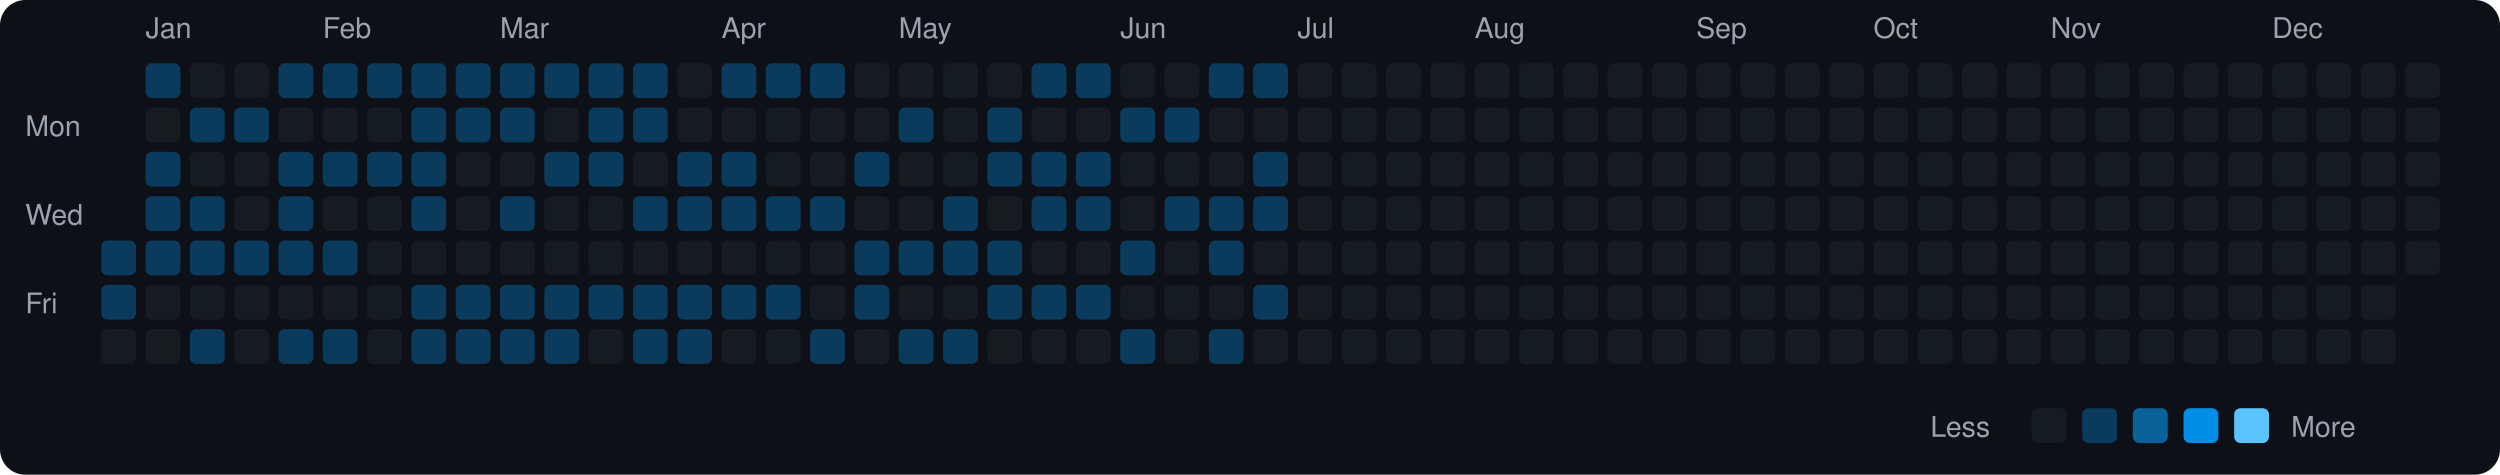
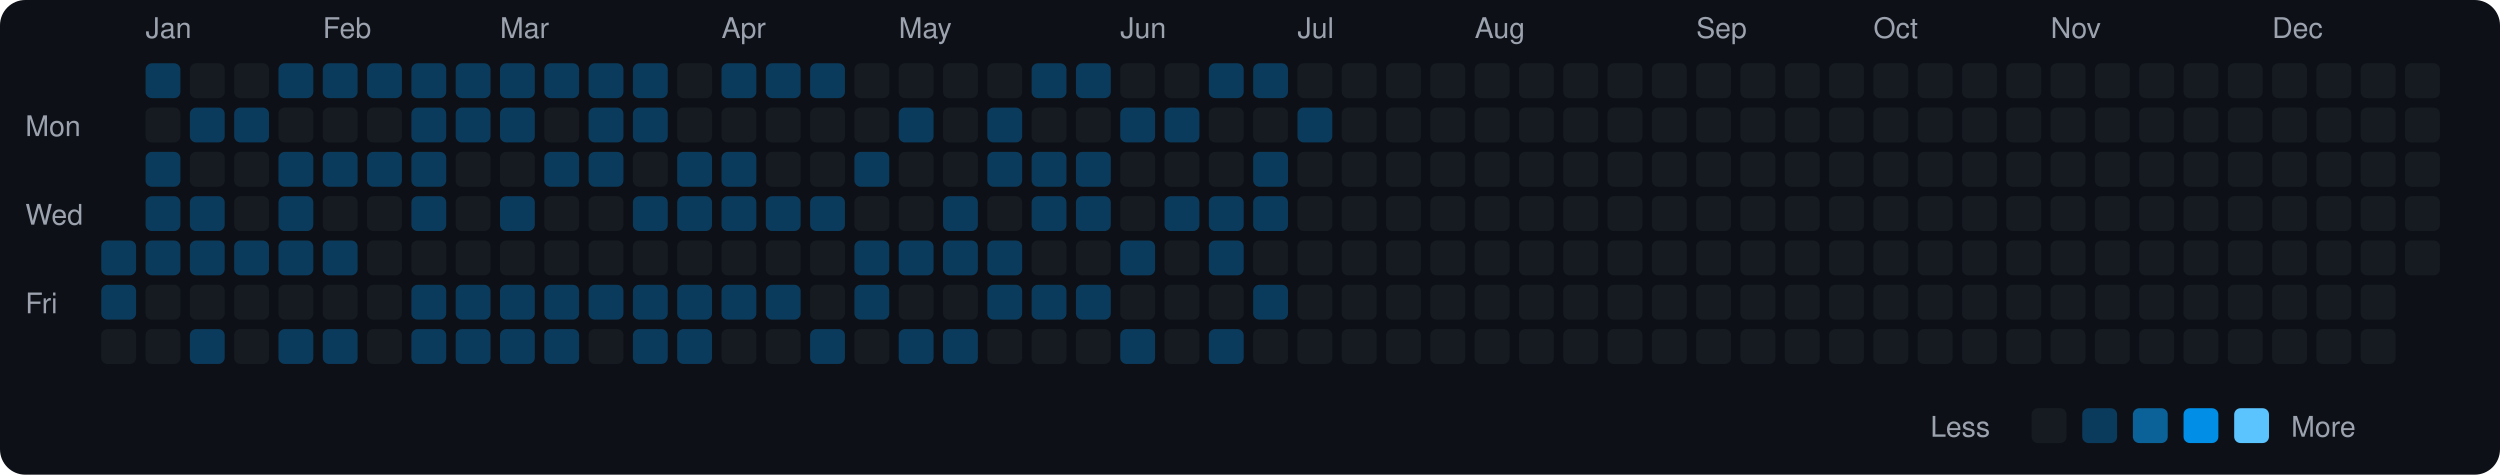
<svg xmlns="http://www.w3.org/2000/svg" viewBox="0 0 790 150" width="790" height="150">
  <rect width="790" height="150" fill="#0d1117" rx="8" ry="8" />
  <text x="8" y="43" fill="#9ca3af" font-size="9" font-family="-apple-system, BlinkMacSystemFont, 'Segoe UI', Helvetica, Arial, sans-serif">Mon</text>
  <text x="8" y="71" fill="#9ca3af" font-size="9" font-family="-apple-system, BlinkMacSystemFont, 'Segoe UI', Helvetica, Arial, sans-serif">Wed</text>
  <text x="8" y="99" fill="#9ca3af" font-size="9" font-family="-apple-system, BlinkMacSystemFont, 'Segoe UI', Helvetica, Arial, sans-serif">Fri</text>
  <rect x="32" y="76" width="11" height="11" rx="2" ry="2" fill="#0b3b5c">
    </rect>
  <rect x="32" y="90" width="11" height="11" rx="2" ry="2" fill="#0b3b5c">
    </rect>
  <rect x="32" y="104" width="11" height="11" rx="2" ry="2" fill="#161b22">
    </rect>
  <text x="46" y="12" fill="#9ca3af" font-size="9" font-family="-apple-system, BlinkMacSystemFont, 'Segoe UI', Helvetica, Arial, sans-serif">Jan</text>
  <rect x="46" y="20" width="11" height="11" rx="2" ry="2" fill="#0b3b5c">
    </rect>
  <rect x="46" y="34" width="11" height="11" rx="2" ry="2" fill="#161b22">
    </rect>
  <rect x="46" y="48" width="11" height="11" rx="2" ry="2" fill="#0b3b5c">
    </rect>
  <rect x="46" y="62" width="11" height="11" rx="2" ry="2" fill="#0b3b5c">
    </rect>
  <rect x="46" y="76" width="11" height="11" rx="2" ry="2" fill="#0b3b5c">
    </rect>
  <rect x="46" y="90" width="11" height="11" rx="2" ry="2" fill="#161b22">
    </rect>
  <rect x="46" y="104" width="11" height="11" rx="2" ry="2" fill="#161b22">
    </rect>
  <rect x="60" y="20" width="11" height="11" rx="2" ry="2" fill="#161b22">
    </rect>
  <rect x="60" y="34" width="11" height="11" rx="2" ry="2" fill="#0b3b5c">
    </rect>
  <rect x="60" y="48" width="11" height="11" rx="2" ry="2" fill="#161b22">
    </rect>
  <rect x="60" y="62" width="11" height="11" rx="2" ry="2" fill="#0b3b5c">
    </rect>
  <rect x="60" y="76" width="11" height="11" rx="2" ry="2" fill="#0b3b5c">
    </rect>
  <rect x="60" y="90" width="11" height="11" rx="2" ry="2" fill="#161b22">
    </rect>
  <rect x="60" y="104" width="11" height="11" rx="2" ry="2" fill="#0b3b5c">
    </rect>
  <rect x="74" y="20" width="11" height="11" rx="2" ry="2" fill="#161b22">
    </rect>
  <rect x="74" y="34" width="11" height="11" rx="2" ry="2" fill="#0b3b5c">
    </rect>
  <rect x="74" y="48" width="11" height="11" rx="2" ry="2" fill="#161b22">
    </rect>
  <rect x="74" y="62" width="11" height="11" rx="2" ry="2" fill="#161b22">
    </rect>
  <rect x="74" y="76" width="11" height="11" rx="2" ry="2" fill="#0b3b5c">
    </rect>
  <rect x="74" y="90" width="11" height="11" rx="2" ry="2" fill="#161b22">
    </rect>
  <rect x="74" y="104" width="11" height="11" rx="2" ry="2" fill="#161b22">
    </rect>
  <rect x="88" y="20" width="11" height="11" rx="2" ry="2" fill="#0b3b5c">
    </rect>
  <rect x="88" y="34" width="11" height="11" rx="2" ry="2" fill="#161b22">
    </rect>
  <rect x="88" y="48" width="11" height="11" rx="2" ry="2" fill="#0b3b5c">
    </rect>
  <rect x="88" y="62" width="11" height="11" rx="2" ry="2" fill="#0b3b5c">
    </rect>
  <rect x="88" y="76" width="11" height="11" rx="2" ry="2" fill="#0b3b5c">
    </rect>
  <rect x="88" y="90" width="11" height="11" rx="2" ry="2" fill="#161b22">
    </rect>
  <rect x="88" y="104" width="11" height="11" rx="2" ry="2" fill="#0b3b5c">
    </rect>
  <text x="102" y="12" fill="#9ca3af" font-size="9" font-family="-apple-system, BlinkMacSystemFont, 'Segoe UI', Helvetica, Arial, sans-serif">Feb</text>
  <rect x="102" y="20" width="11" height="11" rx="2" ry="2" fill="#0b3b5c">
    </rect>
  <rect x="102" y="34" width="11" height="11" rx="2" ry="2" fill="#161b22">
    </rect>
  <rect x="102" y="48" width="11" height="11" rx="2" ry="2" fill="#0b3b5c">
    </rect>
  <rect x="102" y="62" width="11" height="11" rx="2" ry="2" fill="#161b22">
    </rect>
  <rect x="102" y="76" width="11" height="11" rx="2" ry="2" fill="#0b3b5c">
    </rect>
  <rect x="102" y="90" width="11" height="11" rx="2" ry="2" fill="#161b22">
    </rect>
  <rect x="102" y="104" width="11" height="11" rx="2" ry="2" fill="#0b3b5c">
    </rect>
  <rect x="116" y="20" width="11" height="11" rx="2" ry="2" fill="#0b3b5c">
    </rect>
  <rect x="116" y="34" width="11" height="11" rx="2" ry="2" fill="#161b22">
    </rect>
  <rect x="116" y="48" width="11" height="11" rx="2" ry="2" fill="#0b3b5c">
    </rect>
  <rect x="116" y="62" width="11" height="11" rx="2" ry="2" fill="#161b22">
    </rect>
  <rect x="116" y="76" width="11" height="11" rx="2" ry="2" fill="#161b22">
    </rect>
  <rect x="116" y="90" width="11" height="11" rx="2" ry="2" fill="#161b22">
    </rect>
  <rect x="116" y="104" width="11" height="11" rx="2" ry="2" fill="#161b22">
    </rect>
  <rect x="130" y="20" width="11" height="11" rx="2" ry="2" fill="#0b3b5c">
    </rect>
  <rect x="130" y="34" width="11" height="11" rx="2" ry="2" fill="#0b3b5c">
    </rect>
  <rect x="130" y="48" width="11" height="11" rx="2" ry="2" fill="#0b3b5c">
    </rect>
  <rect x="130" y="62" width="11" height="11" rx="2" ry="2" fill="#0b3b5c">
    </rect>
  <rect x="130" y="76" width="11" height="11" rx="2" ry="2" fill="#161b22">
    </rect>
  <rect x="130" y="90" width="11" height="11" rx="2" ry="2" fill="#0b3b5c">
    </rect>
  <rect x="130" y="104" width="11" height="11" rx="2" ry="2" fill="#0b3b5c">
    </rect>
  <rect x="144" y="20" width="11" height="11" rx="2" ry="2" fill="#0b3b5c">
    </rect>
  <rect x="144" y="34" width="11" height="11" rx="2" ry="2" fill="#0b3b5c">
    </rect>
  <rect x="144" y="48" width="11" height="11" rx="2" ry="2" fill="#161b22">
    </rect>
  <rect x="144" y="62" width="11" height="11" rx="2" ry="2" fill="#161b22">
    </rect>
  <rect x="144" y="76" width="11" height="11" rx="2" ry="2" fill="#161b22">
    </rect>
  <rect x="144" y="90" width="11" height="11" rx="2" ry="2" fill="#0b3b5c">
    </rect>
  <rect x="144" y="104" width="11" height="11" rx="2" ry="2" fill="#0b3b5c">
    </rect>
  <text x="158" y="12" fill="#9ca3af" font-size="9" font-family="-apple-system, BlinkMacSystemFont, 'Segoe UI', Helvetica, Arial, sans-serif">Mar</text>
  <rect x="158" y="20" width="11" height="11" rx="2" ry="2" fill="#0b3b5c">
    </rect>
  <rect x="158" y="34" width="11" height="11" rx="2" ry="2" fill="#0b3b5c">
    </rect>
  <rect x="158" y="48" width="11" height="11" rx="2" ry="2" fill="#161b22">
    </rect>
  <rect x="158" y="62" width="11" height="11" rx="2" ry="2" fill="#0b3b5c">
    </rect>
  <rect x="158" y="76" width="11" height="11" rx="2" ry="2" fill="#161b22">
    </rect>
  <rect x="158" y="90" width="11" height="11" rx="2" ry="2" fill="#0b3b5c">
    </rect>
  <rect x="158" y="104" width="11" height="11" rx="2" ry="2" fill="#0b3b5c">
    </rect>
  <rect x="172" y="20" width="11" height="11" rx="2" ry="2" fill="#0b3b5c">
    </rect>
  <rect x="172" y="34" width="11" height="11" rx="2" ry="2" fill="#161b22">
    </rect>
  <rect x="172" y="48" width="11" height="11" rx="2" ry="2" fill="#0b3b5c">
    </rect>
  <rect x="172" y="62" width="11" height="11" rx="2" ry="2" fill="#161b22">
    </rect>
  <rect x="172" y="76" width="11" height="11" rx="2" ry="2" fill="#161b22">
    </rect>
  <rect x="172" y="90" width="11" height="11" rx="2" ry="2" fill="#0b3b5c">
    </rect>
  <rect x="172" y="104" width="11" height="11" rx="2" ry="2" fill="#0b3b5c">
    </rect>
  <rect x="186" y="20" width="11" height="11" rx="2" ry="2" fill="#0b3b5c">
    </rect>
  <rect x="186" y="34" width="11" height="11" rx="2" ry="2" fill="#0b3b5c">
    </rect>
  <rect x="186" y="48" width="11" height="11" rx="2" ry="2" fill="#0b3b5c">
    </rect>
  <rect x="186" y="62" width="11" height="11" rx="2" ry="2" fill="#161b22">
    </rect>
  <rect x="186" y="76" width="11" height="11" rx="2" ry="2" fill="#161b22">
    </rect>
  <rect x="186" y="90" width="11" height="11" rx="2" ry="2" fill="#0b3b5c">
    </rect>
  <rect x="186" y="104" width="11" height="11" rx="2" ry="2" fill="#161b22">
    </rect>
  <rect x="200" y="20" width="11" height="11" rx="2" ry="2" fill="#0b3b5c">
    </rect>
  <rect x="200" y="34" width="11" height="11" rx="2" ry="2" fill="#0b3b5c">
    </rect>
  <rect x="200" y="48" width="11" height="11" rx="2" ry="2" fill="#161b22">
    </rect>
  <rect x="200" y="62" width="11" height="11" rx="2" ry="2" fill="#0b3b5c">
    </rect>
  <rect x="200" y="76" width="11" height="11" rx="2" ry="2" fill="#161b22">
    </rect>
  <rect x="200" y="90" width="11" height="11" rx="2" ry="2" fill="#0b3b5c">
    </rect>
  <rect x="200" y="104" width="11" height="11" rx="2" ry="2" fill="#0b3b5c">
    </rect>
  <rect x="214" y="20" width="11" height="11" rx="2" ry="2" fill="#161b22">
    </rect>
  <rect x="214" y="34" width="11" height="11" rx="2" ry="2" fill="#161b22">
    </rect>
  <rect x="214" y="48" width="11" height="11" rx="2" ry="2" fill="#0b3b5c">
    </rect>
  <rect x="214" y="62" width="11" height="11" rx="2" ry="2" fill="#0b3b5c">
    </rect>
  <rect x="214" y="76" width="11" height="11" rx="2" ry="2" fill="#161b22">
    </rect>
  <rect x="214" y="90" width="11" height="11" rx="2" ry="2" fill="#0b3b5c">
    </rect>
  <rect x="214" y="104" width="11" height="11" rx="2" ry="2" fill="#0b3b5c">
    </rect>
  <text x="228" y="12" fill="#9ca3af" font-size="9" font-family="-apple-system, BlinkMacSystemFont, 'Segoe UI', Helvetica, Arial, sans-serif">Apr</text>
  <rect x="228" y="20" width="11" height="11" rx="2" ry="2" fill="#0b3b5c">
    </rect>
  <rect x="228" y="34" width="11" height="11" rx="2" ry="2" fill="#161b22">
    </rect>
  <rect x="228" y="48" width="11" height="11" rx="2" ry="2" fill="#0b3b5c">
    </rect>
  <rect x="228" y="62" width="11" height="11" rx="2" ry="2" fill="#0b3b5c">
    </rect>
  <rect x="228" y="76" width="11" height="11" rx="2" ry="2" fill="#161b22">
    </rect>
  <rect x="228" y="90" width="11" height="11" rx="2" ry="2" fill="#0b3b5c">
    </rect>
  <rect x="228" y="104" width="11" height="11" rx="2" ry="2" fill="#161b22">
    </rect>
  <rect x="242" y="20" width="11" height="11" rx="2" ry="2" fill="#0b3b5c">
    </rect>
  <rect x="242" y="34" width="11" height="11" rx="2" ry="2" fill="#161b22">
    </rect>
  <rect x="242" y="48" width="11" height="11" rx="2" ry="2" fill="#161b22">
    </rect>
  <rect x="242" y="62" width="11" height="11" rx="2" ry="2" fill="#0b3b5c">
    </rect>
  <rect x="242" y="76" width="11" height="11" rx="2" ry="2" fill="#161b22">
    </rect>
  <rect x="242" y="90" width="11" height="11" rx="2" ry="2" fill="#0b3b5c">
    </rect>
  <rect x="242" y="104" width="11" height="11" rx="2" ry="2" fill="#161b22">
    </rect>
  <rect x="256" y="20" width="11" height="11" rx="2" ry="2" fill="#0b3b5c">
    </rect>
  <rect x="256" y="34" width="11" height="11" rx="2" ry="2" fill="#161b22">
    </rect>
  <rect x="256" y="48" width="11" height="11" rx="2" ry="2" fill="#161b22">
    </rect>
  <rect x="256" y="62" width="11" height="11" rx="2" ry="2" fill="#0b3b5c">
    </rect>
  <rect x="256" y="76" width="11" height="11" rx="2" ry="2" fill="#161b22">
    </rect>
  <rect x="256" y="90" width="11" height="11" rx="2" ry="2" fill="#161b22">
    </rect>
  <rect x="256" y="104" width="11" height="11" rx="2" ry="2" fill="#0b3b5c">
    </rect>
  <rect x="270" y="20" width="11" height="11" rx="2" ry="2" fill="#161b22">
    </rect>
  <rect x="270" y="34" width="11" height="11" rx="2" ry="2" fill="#161b22">
    </rect>
  <rect x="270" y="48" width="11" height="11" rx="2" ry="2" fill="#0b3b5c">
    </rect>
  <rect x="270" y="62" width="11" height="11" rx="2" ry="2" fill="#161b22">
    </rect>
  <rect x="270" y="76" width="11" height="11" rx="2" ry="2" fill="#0b3b5c">
    </rect>
  <rect x="270" y="90" width="11" height="11" rx="2" ry="2" fill="#0b3b5c">
    </rect>
  <rect x="270" y="104" width="11" height="11" rx="2" ry="2" fill="#161b22">
    </rect>
  <text x="284" y="12" fill="#9ca3af" font-size="9" font-family="-apple-system, BlinkMacSystemFont, 'Segoe UI', Helvetica, Arial, sans-serif">May</text>
  <rect x="284" y="20" width="11" height="11" rx="2" ry="2" fill="#161b22">
    </rect>
  <rect x="284" y="34" width="11" height="11" rx="2" ry="2" fill="#0b3b5c">
    </rect>
  <rect x="284" y="48" width="11" height="11" rx="2" ry="2" fill="#161b22">
    </rect>
  <rect x="284" y="62" width="11" height="11" rx="2" ry="2" fill="#161b22">
    </rect>
  <rect x="284" y="76" width="11" height="11" rx="2" ry="2" fill="#0b3b5c">
    </rect>
  <rect x="284" y="90" width="11" height="11" rx="2" ry="2" fill="#161b22">
    </rect>
  <rect x="284" y="104" width="11" height="11" rx="2" ry="2" fill="#0b3b5c">
    </rect>
  <rect x="298" y="20" width="11" height="11" rx="2" ry="2" fill="#161b22">
    </rect>
  <rect x="298" y="34" width="11" height="11" rx="2" ry="2" fill="#161b22">
    </rect>
  <rect x="298" y="48" width="11" height="11" rx="2" ry="2" fill="#161b22">
    </rect>
  <rect x="298" y="62" width="11" height="11" rx="2" ry="2" fill="#0b3b5c">
    </rect>
  <rect x="298" y="76" width="11" height="11" rx="2" ry="2" fill="#0b3b5c">
    </rect>
  <rect x="298" y="90" width="11" height="11" rx="2" ry="2" fill="#161b22">
    </rect>
  <rect x="298" y="104" width="11" height="11" rx="2" ry="2" fill="#0b3b5c">
    </rect>
  <rect x="312" y="20" width="11" height="11" rx="2" ry="2" fill="#161b22">
    </rect>
  <rect x="312" y="34" width="11" height="11" rx="2" ry="2" fill="#0b3b5c">
    </rect>
  <rect x="312" y="48" width="11" height="11" rx="2" ry="2" fill="#0b3b5c">
    </rect>
  <rect x="312" y="62" width="11" height="11" rx="2" ry="2" fill="#161b22">
    </rect>
  <rect x="312" y="76" width="11" height="11" rx="2" ry="2" fill="#0b3b5c">
    </rect>
  <rect x="312" y="90" width="11" height="11" rx="2" ry="2" fill="#0b3b5c">
    </rect>
  <rect x="312" y="104" width="11" height="11" rx="2" ry="2" fill="#161b22">
    </rect>
  <rect x="326" y="20" width="11" height="11" rx="2" ry="2" fill="#0b3b5c">
    </rect>
  <rect x="326" y="34" width="11" height="11" rx="2" ry="2" fill="#161b22">
    </rect>
  <rect x="326" y="48" width="11" height="11" rx="2" ry="2" fill="#0b3b5c">
    </rect>
  <rect x="326" y="62" width="11" height="11" rx="2" ry="2" fill="#0b3b5c">
    </rect>
  <rect x="326" y="76" width="11" height="11" rx="2" ry="2" fill="#161b22">
    </rect>
  <rect x="326" y="90" width="11" height="11" rx="2" ry="2" fill="#0b3b5c">
    </rect>
  <rect x="326" y="104" width="11" height="11" rx="2" ry="2" fill="#161b22">
    </rect>
  <rect x="340" y="20" width="11" height="11" rx="2" ry="2" fill="#0b3b5c">
    </rect>
  <rect x="340" y="34" width="11" height="11" rx="2" ry="2" fill="#161b22">
    </rect>
  <rect x="340" y="48" width="11" height="11" rx="2" ry="2" fill="#0b3b5c">
    </rect>
  <rect x="340" y="62" width="11" height="11" rx="2" ry="2" fill="#0b3b5c">
    </rect>
  <rect x="340" y="76" width="11" height="11" rx="2" ry="2" fill="#161b22">
    </rect>
  <rect x="340" y="90" width="11" height="11" rx="2" ry="2" fill="#0b3b5c">
    </rect>
  <rect x="340" y="104" width="11" height="11" rx="2" ry="2" fill="#161b22">
    </rect>
  <text x="354" y="12" fill="#9ca3af" font-size="9" font-family="-apple-system, BlinkMacSystemFont, 'Segoe UI', Helvetica, Arial, sans-serif">Jun</text>
  <rect x="354" y="20" width="11" height="11" rx="2" ry="2" fill="#161b22">
    </rect>
  <rect x="354" y="34" width="11" height="11" rx="2" ry="2" fill="#0b3b5c">
    </rect>
  <rect x="354" y="48" width="11" height="11" rx="2" ry="2" fill="#161b22">
    </rect>
  <rect x="354" y="62" width="11" height="11" rx="2" ry="2" fill="#161b22">
    </rect>
  <rect x="354" y="76" width="11" height="11" rx="2" ry="2" fill="#0b3b5c">
    </rect>
  <rect x="354" y="90" width="11" height="11" rx="2" ry="2" fill="#161b22">
    </rect>
  <rect x="354" y="104" width="11" height="11" rx="2" ry="2" fill="#0b3b5c">
    </rect>
  <rect x="368" y="20" width="11" height="11" rx="2" ry="2" fill="#161b22">
    </rect>
  <rect x="368" y="34" width="11" height="11" rx="2" ry="2" fill="#0b3b5c">
    </rect>
  <rect x="368" y="48" width="11" height="11" rx="2" ry="2" fill="#161b22">
    </rect>
  <rect x="368" y="62" width="11" height="11" rx="2" ry="2" fill="#0b3b5c">
    </rect>
  <rect x="368" y="76" width="11" height="11" rx="2" ry="2" fill="#161b22">
    </rect>
  <rect x="368" y="90" width="11" height="11" rx="2" ry="2" fill="#161b22">
    </rect>
  <rect x="368" y="104" width="11" height="11" rx="2" ry="2" fill="#161b22">
    </rect>
  <rect x="382" y="20" width="11" height="11" rx="2" ry="2" fill="#0b3b5c">
    </rect>
  <rect x="382" y="34" width="11" height="11" rx="2" ry="2" fill="#161b22">
    </rect>
  <rect x="382" y="48" width="11" height="11" rx="2" ry="2" fill="#161b22">
    </rect>
  <rect x="382" y="62" width="11" height="11" rx="2" ry="2" fill="#0b3b5c">
    </rect>
  <rect x="382" y="76" width="11" height="11" rx="2" ry="2" fill="#0b3b5c">
    </rect>
  <rect x="382" y="90" width="11" height="11" rx="2" ry="2" fill="#161b22">
    </rect>
  <rect x="382" y="104" width="11" height="11" rx="2" ry="2" fill="#0b3b5c">
    </rect>
  <rect x="396" y="20" width="11" height="11" rx="2" ry="2" fill="#0b3b5c">
    </rect>
  <rect x="396" y="34" width="11" height="11" rx="2" ry="2" fill="#161b22">
    </rect>
  <rect x="396" y="48" width="11" height="11" rx="2" ry="2" fill="#0b3b5c">
    </rect>
  <rect x="396" y="62" width="11" height="11" rx="2" ry="2" fill="#0b3b5c">
    </rect>
  <rect x="396" y="76" width="11" height="11" rx="2" ry="2" fill="#161b22">
    </rect>
  <rect x="396" y="90" width="11" height="11" rx="2" ry="2" fill="#0b3b5c">
    </rect>
  <rect x="396" y="104" width="11" height="11" rx="2" ry="2" fill="#161b22">
    </rect>
  <text x="410" y="12" fill="#9ca3af" font-size="9" font-family="-apple-system, BlinkMacSystemFont, 'Segoe UI', Helvetica, Arial, sans-serif">Jul</text>
  <rect x="410" y="20" width="11" height="11" rx="2" ry="2" fill="#161b22">
    </rect>
-   <rect x="410" y="34" width="11" height="11" rx="2" ry="2" fill="#161b22">
+   <rect x="410" y="34" width="11" height="11" rx="2" ry="2" fill="#0b3b5c">
    </rect>
  <rect x="410" y="48" width="11" height="11" rx="2" ry="2" fill="#161b22">
    </rect>
  <rect x="410" y="62" width="11" height="11" rx="2" ry="2" fill="#161b22">
    </rect>
  <rect x="410" y="76" width="11" height="11" rx="2" ry="2" fill="#161b22">
    </rect>
  <rect x="410" y="90" width="11" height="11" rx="2" ry="2" fill="#161b22">
    </rect>
  <rect x="410" y="104" width="11" height="11" rx="2" ry="2" fill="#161b22">
    </rect>
  <rect x="424" y="20" width="11" height="11" rx="2" ry="2" fill="#161b22">
    </rect>
  <rect x="424" y="34" width="11" height="11" rx="2" ry="2" fill="#161b22">
    </rect>
  <rect x="424" y="48" width="11" height="11" rx="2" ry="2" fill="#161b22">
    </rect>
  <rect x="424" y="62" width="11" height="11" rx="2" ry="2" fill="#161b22">
    </rect>
  <rect x="424" y="76" width="11" height="11" rx="2" ry="2" fill="#161b22">
    </rect>
  <rect x="424" y="90" width="11" height="11" rx="2" ry="2" fill="#161b22">
    </rect>
  <rect x="424" y="104" width="11" height="11" rx="2" ry="2" fill="#161b22">
    </rect>
  <rect x="438" y="20" width="11" height="11" rx="2" ry="2" fill="#161b22">
    </rect>
  <rect x="438" y="34" width="11" height="11" rx="2" ry="2" fill="#161b22">
    </rect>
  <rect x="438" y="48" width="11" height="11" rx="2" ry="2" fill="#161b22">
    </rect>
  <rect x="438" y="62" width="11" height="11" rx="2" ry="2" fill="#161b22">
    </rect>
  <rect x="438" y="76" width="11" height="11" rx="2" ry="2" fill="#161b22">
    </rect>
  <rect x="438" y="90" width="11" height="11" rx="2" ry="2" fill="#161b22">
    </rect>
  <rect x="438" y="104" width="11" height="11" rx="2" ry="2" fill="#161b22">
    </rect>
  <rect x="452" y="20" width="11" height="11" rx="2" ry="2" fill="#161b22">
    </rect>
  <rect x="452" y="34" width="11" height="11" rx="2" ry="2" fill="#161b22">
    </rect>
  <rect x="452" y="48" width="11" height="11" rx="2" ry="2" fill="#161b22">
    </rect>
  <rect x="452" y="62" width="11" height="11" rx="2" ry="2" fill="#161b22">
    </rect>
  <rect x="452" y="76" width="11" height="11" rx="2" ry="2" fill="#161b22">
    </rect>
  <rect x="452" y="90" width="11" height="11" rx="2" ry="2" fill="#161b22">
    </rect>
  <rect x="452" y="104" width="11" height="11" rx="2" ry="2" fill="#161b22">
    </rect>
  <text x="466" y="12" fill="#9ca3af" font-size="9" font-family="-apple-system, BlinkMacSystemFont, 'Segoe UI', Helvetica, Arial, sans-serif">Aug</text>
  <rect x="466" y="20" width="11" height="11" rx="2" ry="2" fill="#161b22">
    </rect>
  <rect x="466" y="34" width="11" height="11" rx="2" ry="2" fill="#161b22">
    </rect>
  <rect x="466" y="48" width="11" height="11" rx="2" ry="2" fill="#161b22">
    </rect>
  <rect x="466" y="62" width="11" height="11" rx="2" ry="2" fill="#161b22">
    </rect>
  <rect x="466" y="76" width="11" height="11" rx="2" ry="2" fill="#161b22">
    </rect>
  <rect x="466" y="90" width="11" height="11" rx="2" ry="2" fill="#161b22">
    </rect>
  <rect x="466" y="104" width="11" height="11" rx="2" ry="2" fill="#161b22">
    </rect>
  <rect x="480" y="20" width="11" height="11" rx="2" ry="2" fill="#161b22">
    </rect>
  <rect x="480" y="34" width="11" height="11" rx="2" ry="2" fill="#161b22">
    </rect>
  <rect x="480" y="48" width="11" height="11" rx="2" ry="2" fill="#161b22">
    </rect>
  <rect x="480" y="62" width="11" height="11" rx="2" ry="2" fill="#161b22">
    </rect>
  <rect x="480" y="76" width="11" height="11" rx="2" ry="2" fill="#161b22">
    </rect>
  <rect x="480" y="90" width="11" height="11" rx="2" ry="2" fill="#161b22">
    </rect>
  <rect x="480" y="104" width="11" height="11" rx="2" ry="2" fill="#161b22">
    </rect>
  <rect x="494" y="20" width="11" height="11" rx="2" ry="2" fill="#161b22">
    </rect>
  <rect x="494" y="34" width="11" height="11" rx="2" ry="2" fill="#161b22">
    </rect>
  <rect x="494" y="48" width="11" height="11" rx="2" ry="2" fill="#161b22">
    </rect>
  <rect x="494" y="62" width="11" height="11" rx="2" ry="2" fill="#161b22">
    </rect>
  <rect x="494" y="76" width="11" height="11" rx="2" ry="2" fill="#161b22">
    </rect>
  <rect x="494" y="90" width="11" height="11" rx="2" ry="2" fill="#161b22">
    </rect>
  <rect x="494" y="104" width="11" height="11" rx="2" ry="2" fill="#161b22">
    </rect>
  <rect x="508" y="20" width="11" height="11" rx="2" ry="2" fill="#161b22">
    </rect>
  <rect x="508" y="34" width="11" height="11" rx="2" ry="2" fill="#161b22">
    </rect>
  <rect x="508" y="48" width="11" height="11" rx="2" ry="2" fill="#161b22">
    </rect>
  <rect x="508" y="62" width="11" height="11" rx="2" ry="2" fill="#161b22">
    </rect>
  <rect x="508" y="76" width="11" height="11" rx="2" ry="2" fill="#161b22">
    </rect>
  <rect x="508" y="90" width="11" height="11" rx="2" ry="2" fill="#161b22">
    </rect>
  <rect x="508" y="104" width="11" height="11" rx="2" ry="2" fill="#161b22">
    </rect>
  <rect x="522" y="20" width="11" height="11" rx="2" ry="2" fill="#161b22">
    </rect>
  <rect x="522" y="34" width="11" height="11" rx="2" ry="2" fill="#161b22">
    </rect>
  <rect x="522" y="48" width="11" height="11" rx="2" ry="2" fill="#161b22">
    </rect>
  <rect x="522" y="62" width="11" height="11" rx="2" ry="2" fill="#161b22">
    </rect>
  <rect x="522" y="76" width="11" height="11" rx="2" ry="2" fill="#161b22">
    </rect>
  <rect x="522" y="90" width="11" height="11" rx="2" ry="2" fill="#161b22">
    </rect>
  <rect x="522" y="104" width="11" height="11" rx="2" ry="2" fill="#161b22">
    </rect>
  <text x="536" y="12" fill="#9ca3af" font-size="9" font-family="-apple-system, BlinkMacSystemFont, 'Segoe UI', Helvetica, Arial, sans-serif">Sep</text>
  <rect x="536" y="20" width="11" height="11" rx="2" ry="2" fill="#161b22">
    </rect>
  <rect x="536" y="34" width="11" height="11" rx="2" ry="2" fill="#161b22">
    </rect>
  <rect x="536" y="48" width="11" height="11" rx="2" ry="2" fill="#161b22">
    </rect>
  <rect x="536" y="62" width="11" height="11" rx="2" ry="2" fill="#161b22">
    </rect>
  <rect x="536" y="76" width="11" height="11" rx="2" ry="2" fill="#161b22">
    </rect>
  <rect x="536" y="90" width="11" height="11" rx="2" ry="2" fill="#161b22">
    </rect>
  <rect x="536" y="104" width="11" height="11" rx="2" ry="2" fill="#161b22">
    </rect>
  <rect x="550" y="20" width="11" height="11" rx="2" ry="2" fill="#161b22">
    </rect>
  <rect x="550" y="34" width="11" height="11" rx="2" ry="2" fill="#161b22">
    </rect>
  <rect x="550" y="48" width="11" height="11" rx="2" ry="2" fill="#161b22">
    </rect>
  <rect x="550" y="62" width="11" height="11" rx="2" ry="2" fill="#161b22">
    </rect>
  <rect x="550" y="76" width="11" height="11" rx="2" ry="2" fill="#161b22">
    </rect>
  <rect x="550" y="90" width="11" height="11" rx="2" ry="2" fill="#161b22">
    </rect>
  <rect x="550" y="104" width="11" height="11" rx="2" ry="2" fill="#161b22">
    </rect>
  <rect x="564" y="20" width="11" height="11" rx="2" ry="2" fill="#161b22">
    </rect>
  <rect x="564" y="34" width="11" height="11" rx="2" ry="2" fill="#161b22">
    </rect>
  <rect x="564" y="48" width="11" height="11" rx="2" ry="2" fill="#161b22">
    </rect>
  <rect x="564" y="62" width="11" height="11" rx="2" ry="2" fill="#161b22">
    </rect>
  <rect x="564" y="76" width="11" height="11" rx="2" ry="2" fill="#161b22">
    </rect>
  <rect x="564" y="90" width="11" height="11" rx="2" ry="2" fill="#161b22">
    </rect>
  <rect x="564" y="104" width="11" height="11" rx="2" ry="2" fill="#161b22">
    </rect>
  <rect x="578" y="20" width="11" height="11" rx="2" ry="2" fill="#161b22">
    </rect>
  <rect x="578" y="34" width="11" height="11" rx="2" ry="2" fill="#161b22">
    </rect>
  <rect x="578" y="48" width="11" height="11" rx="2" ry="2" fill="#161b22">
    </rect>
  <rect x="578" y="62" width="11" height="11" rx="2" ry="2" fill="#161b22">
    </rect>
  <rect x="578" y="76" width="11" height="11" rx="2" ry="2" fill="#161b22">
    </rect>
  <rect x="578" y="90" width="11" height="11" rx="2" ry="2" fill="#161b22">
    </rect>
  <rect x="578" y="104" width="11" height="11" rx="2" ry="2" fill="#161b22">
    </rect>
  <text x="592" y="12" fill="#9ca3af" font-size="9" font-family="-apple-system, BlinkMacSystemFont, 'Segoe UI', Helvetica, Arial, sans-serif">Oct</text>
  <rect x="592" y="20" width="11" height="11" rx="2" ry="2" fill="#161b22">
    </rect>
  <rect x="592" y="34" width="11" height="11" rx="2" ry="2" fill="#161b22">
    </rect>
  <rect x="592" y="48" width="11" height="11" rx="2" ry="2" fill="#161b22">
    </rect>
  <rect x="592" y="62" width="11" height="11" rx="2" ry="2" fill="#161b22">
    </rect>
  <rect x="592" y="76" width="11" height="11" rx="2" ry="2" fill="#161b22">
    </rect>
  <rect x="592" y="90" width="11" height="11" rx="2" ry="2" fill="#161b22">
    </rect>
  <rect x="592" y="104" width="11" height="11" rx="2" ry="2" fill="#161b22">
    </rect>
  <rect x="606" y="20" width="11" height="11" rx="2" ry="2" fill="#161b22">
    </rect>
  <rect x="606" y="34" width="11" height="11" rx="2" ry="2" fill="#161b22">
    </rect>
  <rect x="606" y="48" width="11" height="11" rx="2" ry="2" fill="#161b22">
    </rect>
  <rect x="606" y="62" width="11" height="11" rx="2" ry="2" fill="#161b22">
    </rect>
  <rect x="606" y="76" width="11" height="11" rx="2" ry="2" fill="#161b22">
    </rect>
  <rect x="606" y="90" width="11" height="11" rx="2" ry="2" fill="#161b22">
    </rect>
  <rect x="606" y="104" width="11" height="11" rx="2" ry="2" fill="#161b22">
    </rect>
  <rect x="620" y="20" width="11" height="11" rx="2" ry="2" fill="#161b22">
    </rect>
  <rect x="620" y="34" width="11" height="11" rx="2" ry="2" fill="#161b22">
    </rect>
  <rect x="620" y="48" width="11" height="11" rx="2" ry="2" fill="#161b22">
    </rect>
  <rect x="620" y="62" width="11" height="11" rx="2" ry="2" fill="#161b22">
    </rect>
  <rect x="620" y="76" width="11" height="11" rx="2" ry="2" fill="#161b22">
    </rect>
  <rect x="620" y="90" width="11" height="11" rx="2" ry="2" fill="#161b22">
    </rect>
  <rect x="620" y="104" width="11" height="11" rx="2" ry="2" fill="#161b22">
    </rect>
  <rect x="634" y="20" width="11" height="11" rx="2" ry="2" fill="#161b22">
    </rect>
  <rect x="634" y="34" width="11" height="11" rx="2" ry="2" fill="#161b22">
    </rect>
  <rect x="634" y="48" width="11" height="11" rx="2" ry="2" fill="#161b22">
    </rect>
  <rect x="634" y="62" width="11" height="11" rx="2" ry="2" fill="#161b22">
    </rect>
  <rect x="634" y="76" width="11" height="11" rx="2" ry="2" fill="#161b22">
    </rect>
  <rect x="634" y="90" width="11" height="11" rx="2" ry="2" fill="#161b22">
    </rect>
  <rect x="634" y="104" width="11" height="11" rx="2" ry="2" fill="#161b22">
    </rect>
  <text x="648" y="12" fill="#9ca3af" font-size="9" font-family="-apple-system, BlinkMacSystemFont, 'Segoe UI', Helvetica, Arial, sans-serif">Nov</text>
  <rect x="648" y="20" width="11" height="11" rx="2" ry="2" fill="#161b22">
    </rect>
  <rect x="648" y="34" width="11" height="11" rx="2" ry="2" fill="#161b22">
    </rect>
  <rect x="648" y="48" width="11" height="11" rx="2" ry="2" fill="#161b22">
    </rect>
  <rect x="648" y="62" width="11" height="11" rx="2" ry="2" fill="#161b22">
    </rect>
  <rect x="648" y="76" width="11" height="11" rx="2" ry="2" fill="#161b22">
    </rect>
  <rect x="648" y="90" width="11" height="11" rx="2" ry="2" fill="#161b22">
    </rect>
  <rect x="648" y="104" width="11" height="11" rx="2" ry="2" fill="#161b22">
    </rect>
  <rect x="662" y="20" width="11" height="11" rx="2" ry="2" fill="#161b22">
    </rect>
  <rect x="662" y="34" width="11" height="11" rx="2" ry="2" fill="#161b22">
    </rect>
  <rect x="662" y="48" width="11" height="11" rx="2" ry="2" fill="#161b22">
    </rect>
  <rect x="662" y="62" width="11" height="11" rx="2" ry="2" fill="#161b22">
    </rect>
  <rect x="662" y="76" width="11" height="11" rx="2" ry="2" fill="#161b22">
    </rect>
  <rect x="662" y="90" width="11" height="11" rx="2" ry="2" fill="#161b22">
    </rect>
  <rect x="662" y="104" width="11" height="11" rx="2" ry="2" fill="#161b22">
    </rect>
  <rect x="676" y="20" width="11" height="11" rx="2" ry="2" fill="#161b22">
    </rect>
  <rect x="676" y="34" width="11" height="11" rx="2" ry="2" fill="#161b22">
    </rect>
  <rect x="676" y="48" width="11" height="11" rx="2" ry="2" fill="#161b22">
    </rect>
  <rect x="676" y="62" width="11" height="11" rx="2" ry="2" fill="#161b22">
    </rect>
  <rect x="676" y="76" width="11" height="11" rx="2" ry="2" fill="#161b22">
    </rect>
  <rect x="676" y="90" width="11" height="11" rx="2" ry="2" fill="#161b22">
    </rect>
  <rect x="676" y="104" width="11" height="11" rx="2" ry="2" fill="#161b22">
    </rect>
  <rect x="690" y="20" width="11" height="11" rx="2" ry="2" fill="#161b22">
    </rect>
  <rect x="690" y="34" width="11" height="11" rx="2" ry="2" fill="#161b22">
    </rect>
  <rect x="690" y="48" width="11" height="11" rx="2" ry="2" fill="#161b22">
    </rect>
  <rect x="690" y="62" width="11" height="11" rx="2" ry="2" fill="#161b22">
    </rect>
  <rect x="690" y="76" width="11" height="11" rx="2" ry="2" fill="#161b22">
    </rect>
  <rect x="690" y="90" width="11" height="11" rx="2" ry="2" fill="#161b22">
    </rect>
  <rect x="690" y="104" width="11" height="11" rx="2" ry="2" fill="#161b22">
    </rect>
  <rect x="704" y="20" width="11" height="11" rx="2" ry="2" fill="#161b22">
    </rect>
  <rect x="704" y="34" width="11" height="11" rx="2" ry="2" fill="#161b22">
    </rect>
  <rect x="704" y="48" width="11" height="11" rx="2" ry="2" fill="#161b22">
    </rect>
  <rect x="704" y="62" width="11" height="11" rx="2" ry="2" fill="#161b22">
    </rect>
  <rect x="704" y="76" width="11" height="11" rx="2" ry="2" fill="#161b22">
    </rect>
  <rect x="704" y="90" width="11" height="11" rx="2" ry="2" fill="#161b22">
    </rect>
  <rect x="704" y="104" width="11" height="11" rx="2" ry="2" fill="#161b22">
    </rect>
  <text x="718" y="12" fill="#9ca3af" font-size="9" font-family="-apple-system, BlinkMacSystemFont, 'Segoe UI', Helvetica, Arial, sans-serif">Dec</text>
  <rect x="718" y="20" width="11" height="11" rx="2" ry="2" fill="#161b22">
    </rect>
  <rect x="718" y="34" width="11" height="11" rx="2" ry="2" fill="#161b22">
    </rect>
  <rect x="718" y="48" width="11" height="11" rx="2" ry="2" fill="#161b22">
    </rect>
  <rect x="718" y="62" width="11" height="11" rx="2" ry="2" fill="#161b22">
    </rect>
  <rect x="718" y="76" width="11" height="11" rx="2" ry="2" fill="#161b22">
    </rect>
  <rect x="718" y="90" width="11" height="11" rx="2" ry="2" fill="#161b22">
    </rect>
  <rect x="718" y="104" width="11" height="11" rx="2" ry="2" fill="#161b22">
    </rect>
  <rect x="732" y="20" width="11" height="11" rx="2" ry="2" fill="#161b22">
    </rect>
  <rect x="732" y="34" width="11" height="11" rx="2" ry="2" fill="#161b22">
    </rect>
  <rect x="732" y="48" width="11" height="11" rx="2" ry="2" fill="#161b22">
    </rect>
  <rect x="732" y="62" width="11" height="11" rx="2" ry="2" fill="#161b22">
    </rect>
  <rect x="732" y="76" width="11" height="11" rx="2" ry="2" fill="#161b22">
    </rect>
  <rect x="732" y="90" width="11" height="11" rx="2" ry="2" fill="#161b22">
    </rect>
  <rect x="732" y="104" width="11" height="11" rx="2" ry="2" fill="#161b22">
    </rect>
  <rect x="746" y="20" width="11" height="11" rx="2" ry="2" fill="#161b22">
    </rect>
  <rect x="746" y="34" width="11" height="11" rx="2" ry="2" fill="#161b22">
    </rect>
  <rect x="746" y="48" width="11" height="11" rx="2" ry="2" fill="#161b22">
    </rect>
  <rect x="746" y="62" width="11" height="11" rx="2" ry="2" fill="#161b22">
    </rect>
  <rect x="746" y="76" width="11" height="11" rx="2" ry="2" fill="#161b22">
    </rect>
  <rect x="746" y="90" width="11" height="11" rx="2" ry="2" fill="#161b22">
    </rect>
  <rect x="746" y="104" width="11" height="11" rx="2" ry="2" fill="#161b22">
    </rect>
  <rect x="760" y="20" width="11" height="11" rx="2" ry="2" fill="#161b22">
    </rect>
  <rect x="760" y="34" width="11" height="11" rx="2" ry="2" fill="#161b22">
    </rect>
  <rect x="760" y="48" width="11" height="11" rx="2" ry="2" fill="#161b22">
    </rect>
  <rect x="760" y="62" width="11" height="11" rx="2" ry="2" fill="#161b22">
    </rect>
  <rect x="760" y="76" width="11" height="11" rx="2" ry="2" fill="#161b22">
    </rect>
  <text x="610" y="138" fill="#9ca3af" font-size="9" font-family="-apple-system, BlinkMacSystemFont, 'Segoe UI', Helvetica, Arial, sans-serif">Less</text>
  <rect x="642" y="129" width="11" height="11" rx="2" ry="2" fill="#161b22" />
  <rect x="658" y="129" width="11" height="11" rx="2" ry="2" fill="#0b3b5c" />
  <rect x="674" y="129" width="11" height="11" rx="2" ry="2" fill="#0a6299" />
  <rect x="690" y="129" width="11" height="11" rx="2" ry="2" fill="#008ee6" />
  <rect x="706" y="129" width="11" height="11" rx="2" ry="2" fill="#5bc4ff" />
  <text x="724" y="138" fill="#9ca3af" font-size="9" font-family="-apple-system, BlinkMacSystemFont, 'Segoe UI', Helvetica, Arial, sans-serif">More</text>
</svg>
